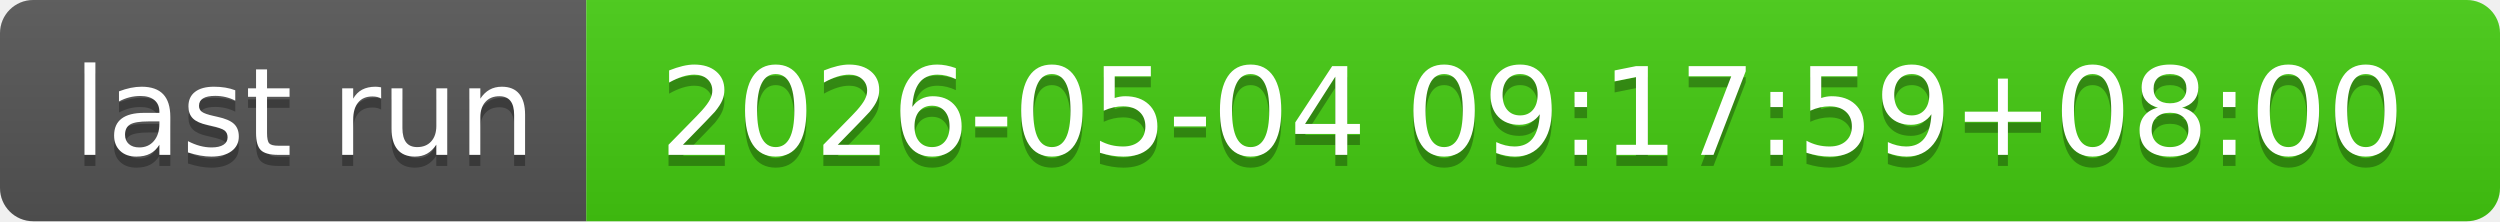
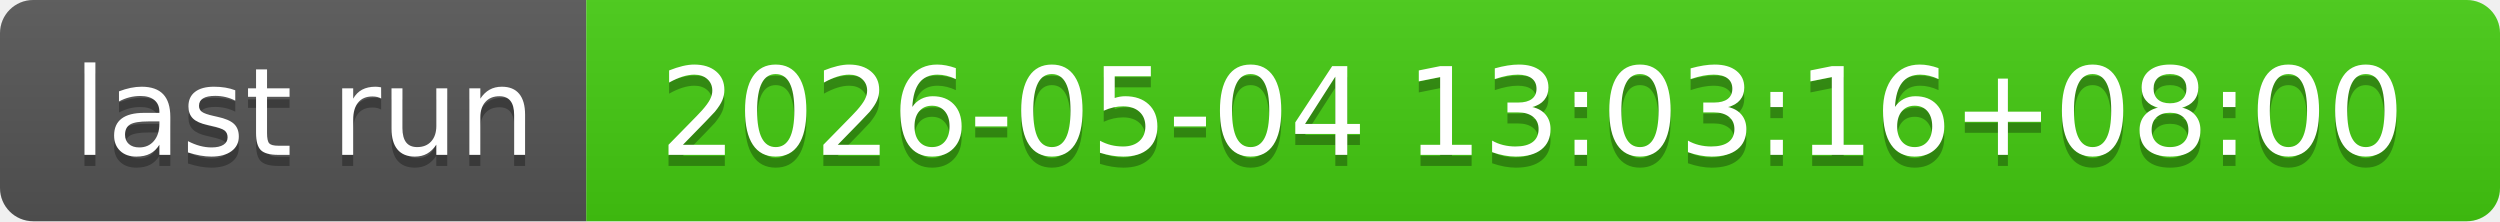
- <svg xmlns="http://www.w3.org/2000/svg" width="226" height="20" role="img" aria-label="last run: 2026-05-04 09:17:59+08:00">
+ <svg xmlns="http://www.w3.org/2000/svg" width="226" height="20" role="img" aria-label="last run: 2026-05-04 13:03:16+08:00">
  <linearGradient id="s" x2="0" y2="100%">
    <stop offset="0" stop-color="#bbb" stop-opacity=".1" />
    <stop offset="1" stop-opacity=".1" />
  </linearGradient>
  <clipPath id="r">
    <rect width="226" height="20" rx="3" fill="#fff" />
  </clipPath>
  <g clip-path="url(#r)">
    <rect width="53" height="20" fill="#555" />
    <rect x="53" width="173" height="20" fill="#4c1" />
    <rect width="226" height="20" fill="url(#s)" />
  </g>
  <g fill="#fff" text-anchor="middle" font-family="Verdana,Geneva,DejaVu Sans,sans-serif" text-rendering="geometricPrecision" font-size="110">
    <text aria-hidden="true" x="275" y="150" fill="#010101" fill-opacity=".3" transform="scale(.1)" textLength="430">last run</text>
    <text x="275" y="140" transform="scale(.1)" fill="#fff" textLength="430">last run</text>
-     <text aria-hidden="true" x="1385" y="150" fill="#010101" fill-opacity=".3" transform="scale(.1)" textLength="1630">2026-05-04 09:17:59+08:00</text>
-     <text x="1385" y="140" transform="scale(.1)" fill="#fff" textLength="1630">2026-05-04 09:17:59+08:00</text>
+     <text aria-hidden="true" x="1385" y="150" fill="#010101" fill-opacity=".3" transform="scale(.1)" textLength="1630">2026-05-04 13:03:16+08:00</text>
+     <text x="1385" y="140" transform="scale(.1)" fill="#fff" textLength="1630">2026-05-04 13:03:16+08:00</text>
  </g>
</svg>
